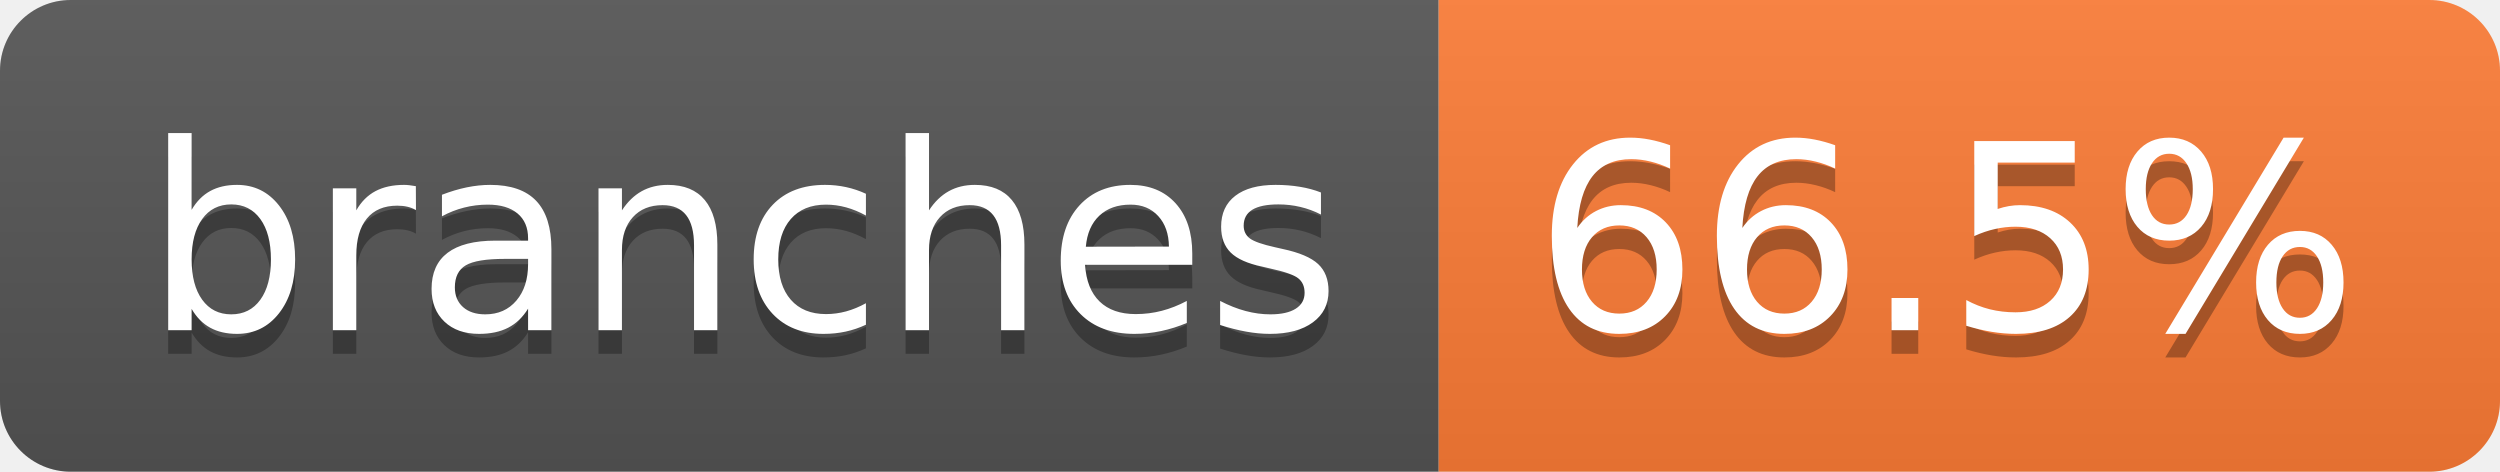
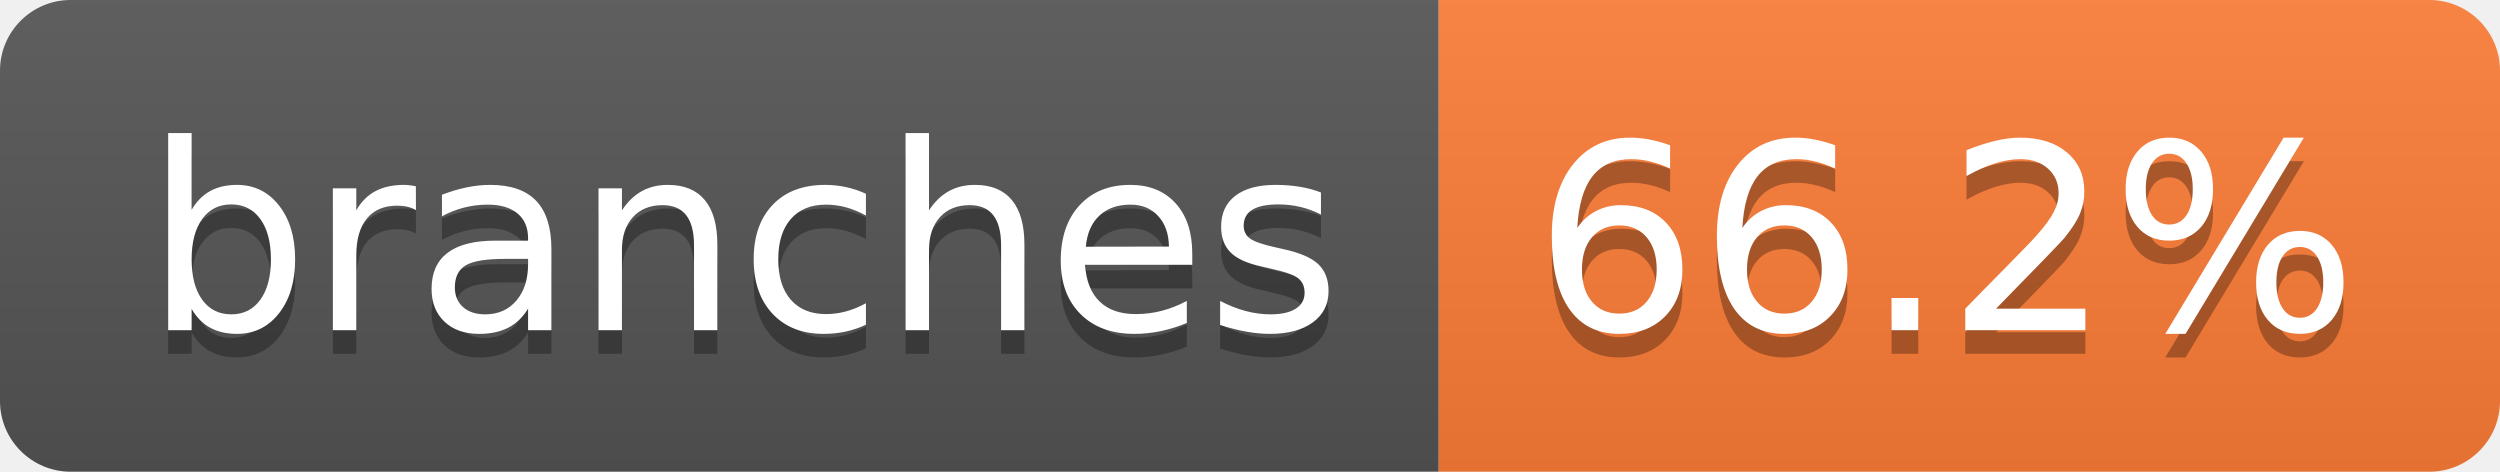
- <svg xmlns="http://www.w3.org/2000/svg" width="106" height="20" role="img" aria-label="branches: 66.5%">
+ <svg xmlns="http://www.w3.org/2000/svg" width="106" height="20" role="img" aria-label="branches: 66.2%">
  <linearGradient id="s" x2="0" y2="100%">
    <stop offset="0" stop-color="#bbb" stop-opacity=".1" />
    <stop offset="1" stop-opacity=".1" />
  </linearGradient>
  <clipPath id="r">
    <rect width="106" height="20" rx="3" fill="#fff" />
  </clipPath>
  <g clip-path="url(#r)">
    <rect width="61" height="20" fill="#555" />
    <rect x="61" width="45" height="20" fill="#fe7d37" />
    <rect width="106" height="20" fill="url(#s)" />
  </g>
  <g fill="#fff" text-anchor="middle" font-family="Verdana,Geneva,DejaVu Sans,sans-serif" text-rendering="geometricPrecision" font-size="110">
    <text aria-hidden="true" x="315" y="150" fill="#010101" fill-opacity=".3" transform="scale(.1)" textLength="507">branches</text>
    <text x="315" y="140" transform="scale(.1)" fill="#fff" textLength="507">branches</text>
-     <text aria-hidden="true" x="825" y="150" fill="#010101" fill-opacity=".3" transform="scale(.1)" textLength="350">66.5%</text>
-     <text x="825" y="140" transform="scale(.1)" fill="#fff" textLength="350">66.5%</text>
+     <text aria-hidden="true" x="825" y="150" fill="#010101" fill-opacity=".3" transform="scale(.1)" textLength="350">66.2%</text>
+     <text x="825" y="140" transform="scale(.1)" fill="#fff" textLength="350">66.2%</text>
  </g>
</svg>
